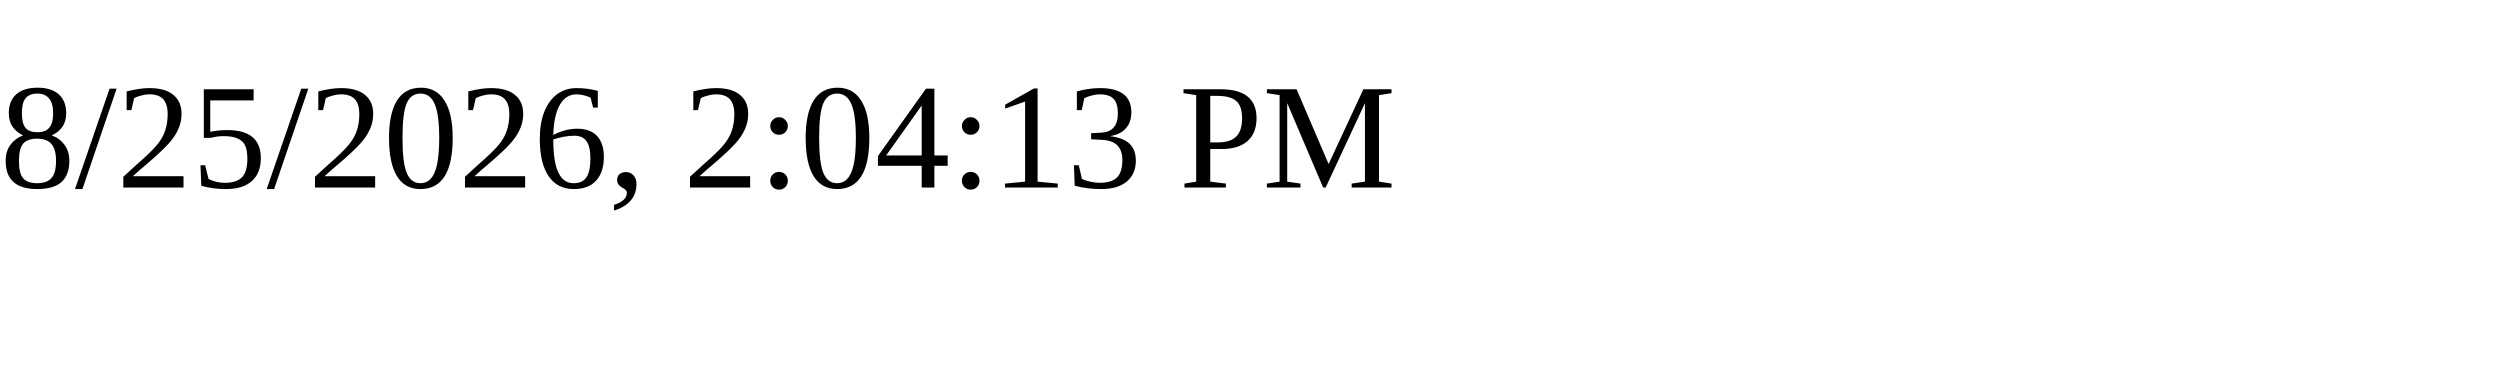
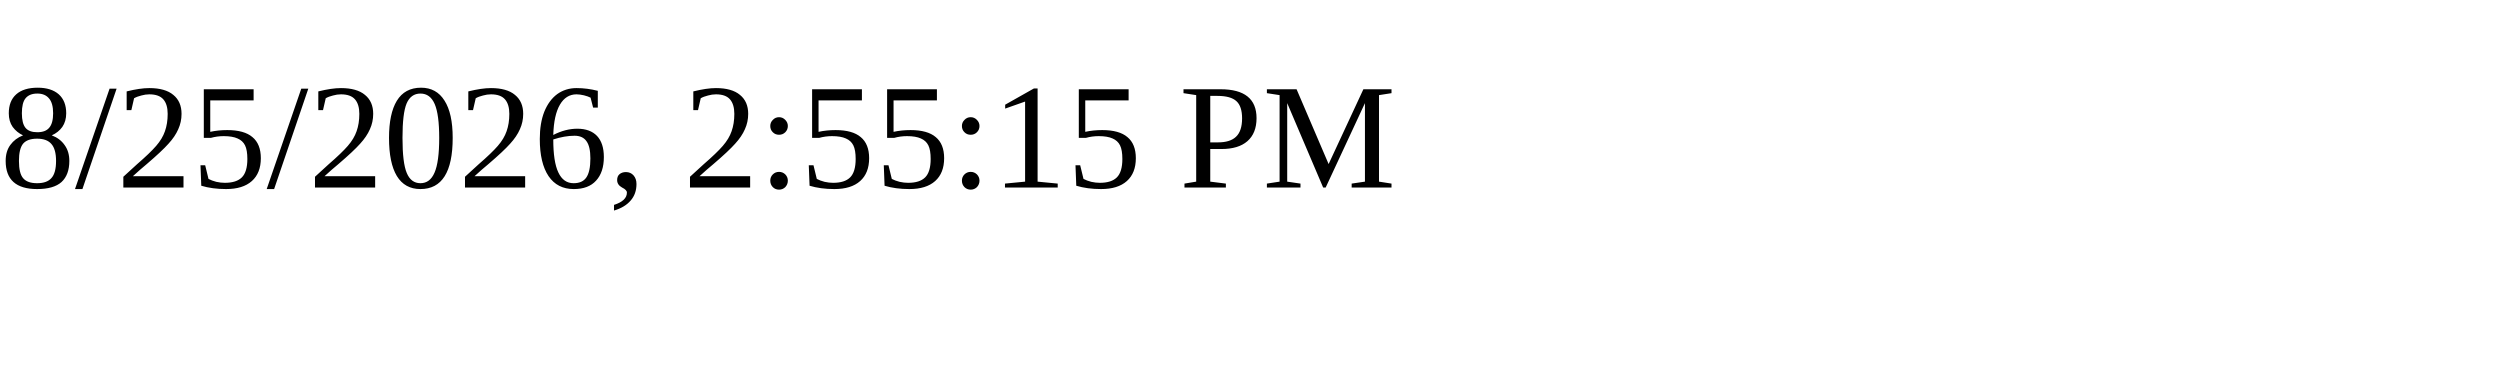
<svg xmlns="http://www.w3.org/2000/svg" height="30" width="200">
-   <text x="0" y="15">8/25/2026, 2:04:13 PM</text>
+   <text x="0" y="15">8/25/2026, 2:55:15 PM</text>
</svg>
